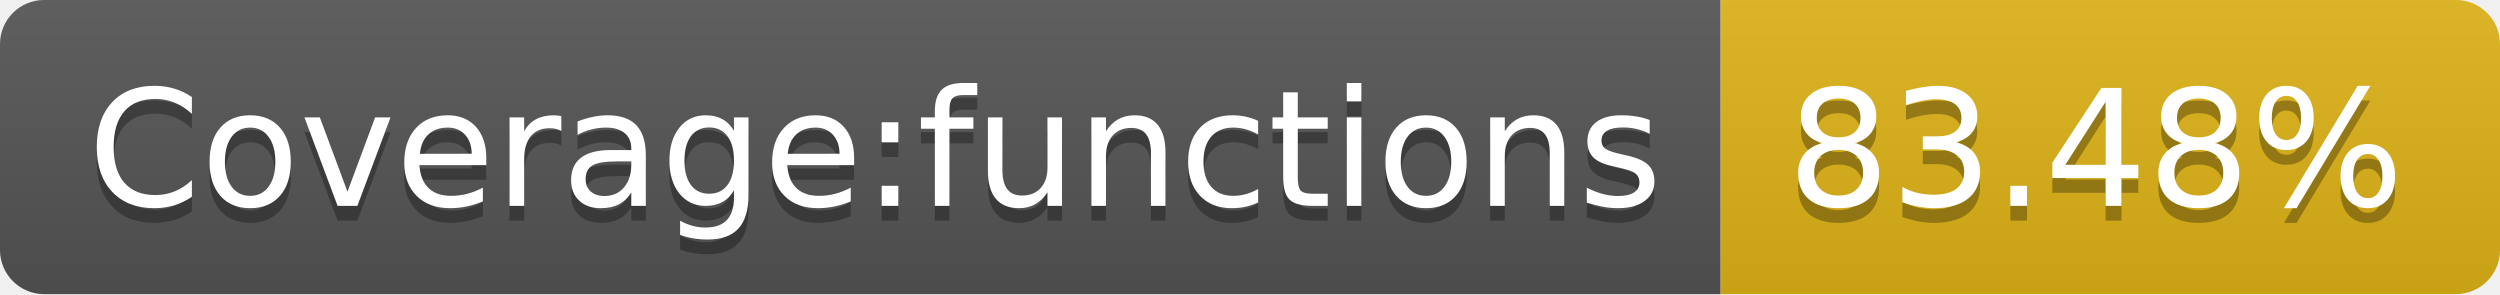
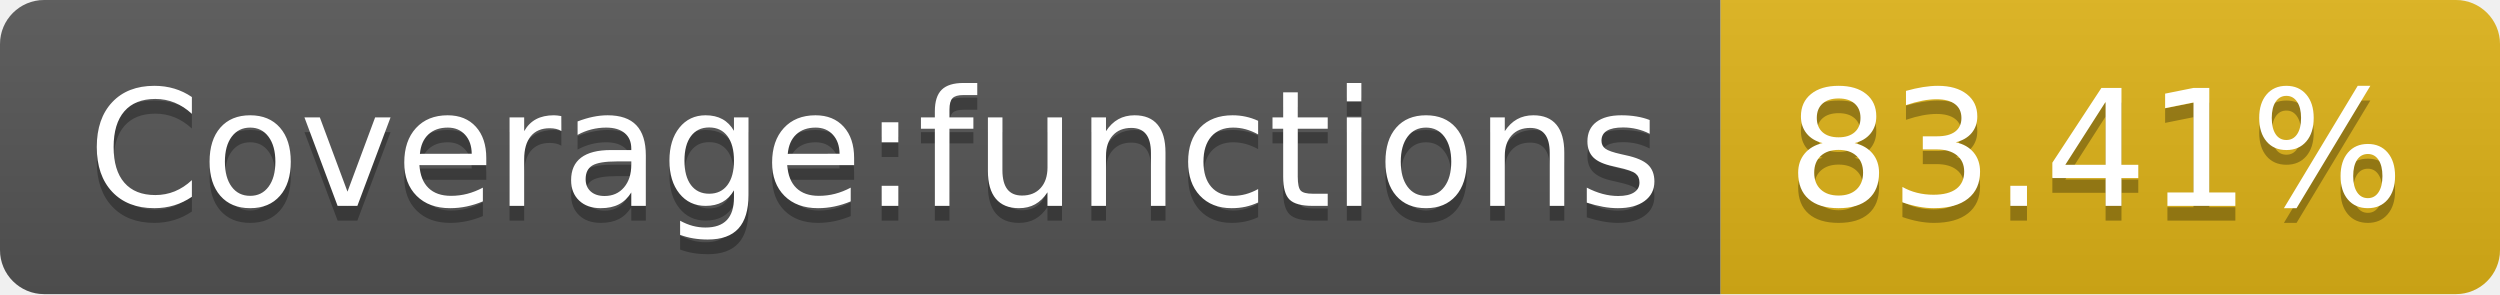
- <svg xmlns="http://www.w3.org/2000/svg" width="170" height="20" role="img" aria-label="Coverage:functions: 83.48%">
+ <svg xmlns="http://www.w3.org/2000/svg" width="170" height="20" role="img" aria-label="Coverage:functions: 83.41%">
  <linearGradient id="s" x2="0" y2="100%">
    <stop offset="0" stop-color="#bbb" stop-opacity=".1" />
    <stop offset="1" stop-opacity=".1" />
  </linearGradient>
  <clipPath id="r">
    <rect width="170" height="20" rx="3" fill="#fff" />
  </clipPath>
  <g clip-path="url(#r)">
    <rect width="117" height="20" fill="#555" />
    <rect x="117" width="53" height="20" fill="#dfb317" />
    <rect width="170" height="20" fill="url(#s)" />
  </g>
  <g fill="#fff" text-anchor="middle" font-family="Verdana,Geneva,DejaVu Sans,sans-serif" text-rendering="geometricPrecision" font-size="110">
    <text aria-hidden="true" x="595" y="150" fill="#010101" fill-opacity=".3" transform="scale(.1)" textLength="1070">Coverage:functions</text>
    <text x="595" y="140" transform="scale(.1)" fill="#fff" textLength="1070">Coverage:functions</text>
-     <text aria-hidden="true" x="1425" y="150" fill="#010101" fill-opacity=".3" transform="scale(.1)" textLength="430">83.48%</text>
-     <text x="1425" y="140" transform="scale(.1)" fill="#fff" textLength="430">83.48%</text>
+     <text aria-hidden="true" x="1425" y="150" fill="#010101" fill-opacity=".3" transform="scale(.1)" textLength="430">83.41%</text>
+     <text x="1425" y="140" transform="scale(.1)" fill="#fff" textLength="430">83.41%</text>
  </g>
</svg>
